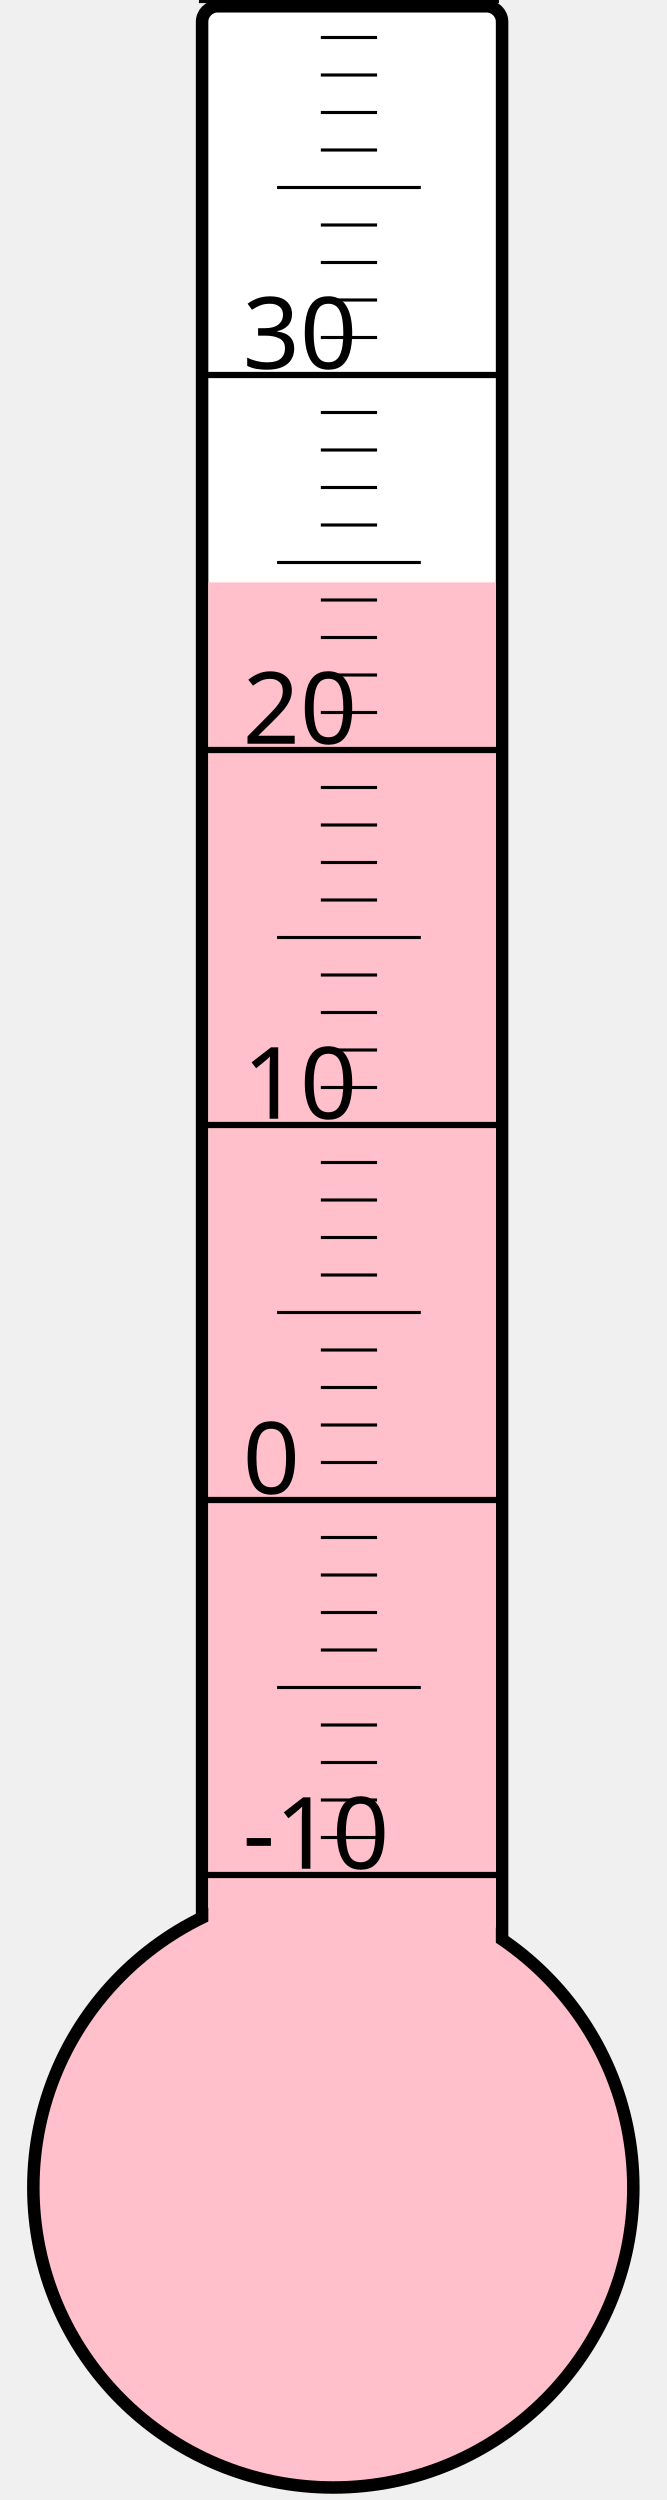
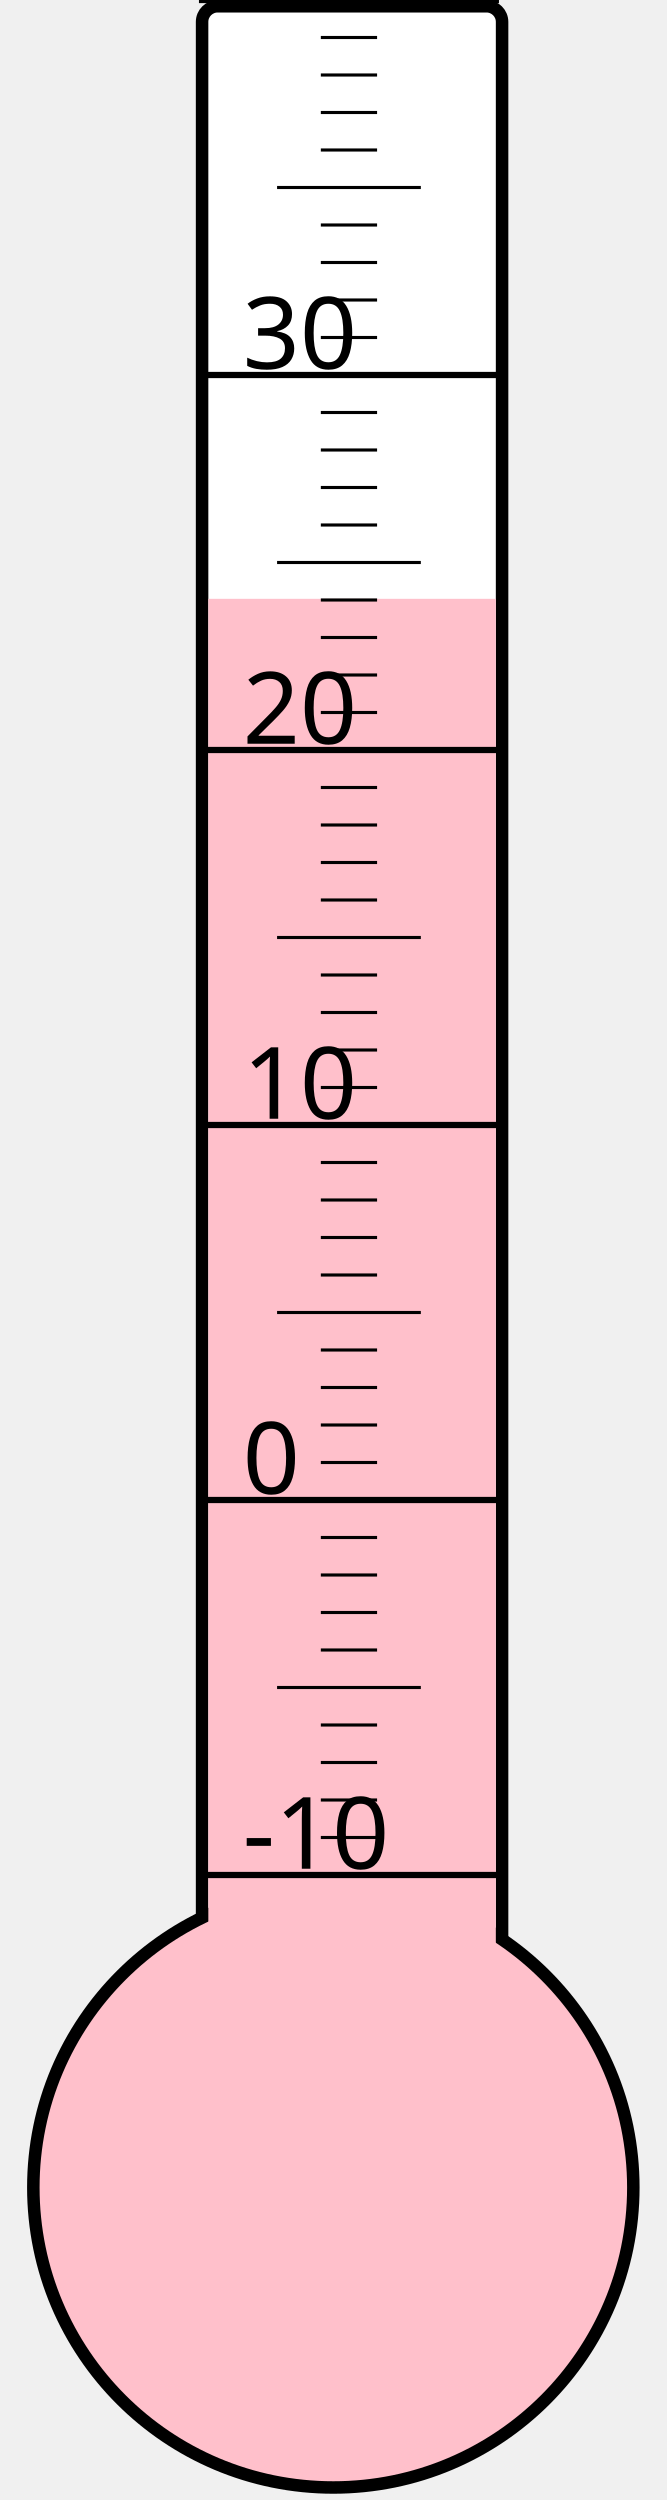
<svg xmlns="http://www.w3.org/2000/svg" width="40px" height="150px" viewBox="0 0 200 800">
  <rect width="200" height="800" x="0" y="0" style="fill: #ffffeb; fill-opacity: 0;" />
  <rect width="96" height="680" x="58" y="2" rx="5" ry="5" style="fill: white; fill-opacity: 1; stroke: black; stroke-width: 4;" />
  <circle cx="100" cy="700" r="96" style="fill: pink; stroke: black; stroke-width: 4;" />
-   <rect width="92" height="513.625" x="60" y="186.375" style="fill: pink; fill-opacity: 1; stroke-width: 0;" />
+   <rect width="92" height="508.375" x="60" y="191.625" style="fill: pink; fill-opacity: 1; stroke-width: 0;" />
  <text x="71" y="598" style="font-family: sans-serif; font-size: 24pt;">-10</text>
  <text x="71" y="478" style="font-family: sans-serif; font-size: 24pt;">0</text>
  <text x="71" y="358" style="font-family: sans-serif; font-size: 24pt;">10</text>
  <text x="71" y="238" style="font-family: sans-serif; font-size: 24pt;">20</text>
  <text x="71" y="118" style="font-family: sans-serif; font-size: 24pt;">30</text>
  <g style="stroke: black;">
    <line x1="57" y1="600" x2="153" y2="600" style="stroke-width: 2;" />
    <line x1="96" y1="588" x2="114" y2="588" style="stroke-width: 1;" />
    <line x1="96" y1="576" x2="114" y2="576" style="stroke-width: 1;" />
    <line x1="96" y1="564" x2="114" y2="564" style="stroke-width: 1;" />
    <line x1="96" y1="552" x2="114" y2="552" style="stroke-width: 1;" />
    <line x1="82" y1="540" x2="128" y2="540" style="stroke-width: 1;" />
    <line x1="96" y1="528" x2="114" y2="528" style="stroke-width: 1;" />
    <line x1="96" y1="516" x2="114" y2="516" style="stroke-width: 1;" />
    <line x1="96" y1="504" x2="114" y2="504" style="stroke-width: 1;" />
    <line x1="96" y1="492" x2="114" y2="492" style="stroke-width: 1;" />
    <line x1="57" y1="480" x2="153" y2="480" style="stroke-width: 2;" />
    <line x1="96" y1="468" x2="114" y2="468" style="stroke-width: 1;" />
    <line x1="96" y1="456" x2="114" y2="456" style="stroke-width: 1;" />
    <line x1="96" y1="444" x2="114" y2="444" style="stroke-width: 1;" />
    <line x1="96" y1="432" x2="114" y2="432" style="stroke-width: 1;" />
    <line x1="82" y1="420" x2="128" y2="420" style="stroke-width: 1;" />
    <line x1="96" y1="408" x2="114" y2="408" style="stroke-width: 1;" />
    <line x1="96" y1="396" x2="114" y2="396" style="stroke-width: 1;" />
    <line x1="96" y1="384" x2="114" y2="384" style="stroke-width: 1;" />
    <line x1="96" y1="372" x2="114" y2="372" style="stroke-width: 1;" />
    <line x1="57" y1="360" x2="153" y2="360" style="stroke-width: 2;" />
    <line x1="96" y1="348" x2="114" y2="348" style="stroke-width: 1;" />
    <line x1="96" y1="336" x2="114" y2="336" style="stroke-width: 1;" />
    <line x1="96" y1="324" x2="114" y2="324" style="stroke-width: 1;" />
    <line x1="96" y1="312" x2="114" y2="312" style="stroke-width: 1;" />
    <line x1="82" y1="300" x2="128" y2="300" style="stroke-width: 1;" />
    <line x1="96" y1="288" x2="114" y2="288" style="stroke-width: 1;" />
    <line x1="96" y1="276" x2="114" y2="276" style="stroke-width: 1;" />
    <line x1="96" y1="264" x2="114" y2="264" style="stroke-width: 1;" />
    <line x1="96" y1="252" x2="114" y2="252" style="stroke-width: 1;" />
    <line x1="57" y1="240" x2="153" y2="240" style="stroke-width: 2;" />
    <line x1="96" y1="228" x2="114" y2="228" style="stroke-width: 1;" />
    <line x1="96" y1="216" x2="114" y2="216" style="stroke-width: 1;" />
    <line x1="96" y1="204" x2="114" y2="204" style="stroke-width: 1;" />
    <line x1="96" y1="192" x2="114" y2="192" style="stroke-width: 1;" />
    <line x1="82" y1="180" x2="128" y2="180" style="stroke-width: 1;" />
    <line x1="96" y1="168" x2="114" y2="168" style="stroke-width: 1;" />
    <line x1="96" y1="156" x2="114" y2="156" style="stroke-width: 1;" />
    <line x1="96" y1="144" x2="114" y2="144" style="stroke-width: 1;" />
    <line x1="96" y1="132" x2="114" y2="132" style="stroke-width: 1;" />
    <line x1="57" y1="120" x2="153" y2="120" style="stroke-width: 2;" />
    <line x1="96" y1="108" x2="114" y2="108" style="stroke-width: 1;" />
    <line x1="96" y1="96" x2="114" y2="96" style="stroke-width: 1;" />
    <line x1="96" y1="84" x2="114" y2="84" style="stroke-width: 1;" />
    <line x1="96" y1="72" x2="114" y2="72" style="stroke-width: 1;" />
    <line x1="82" y1="60" x2="128" y2="60" style="stroke-width: 1;" />
    <line x1="96" y1="48" x2="114" y2="48" style="stroke-width: 1;" />
    <line x1="96" y1="36" x2="114" y2="36" style="stroke-width: 1;" />
    <line x1="96" y1="24" x2="114" y2="24" style="stroke-width: 1;" />
    <line x1="96" y1="12" x2="114" y2="12" style="stroke-width: 1;" />
    <line x1="57" y1="0" x2="153" y2="0" style="stroke-width: 2;" />
  </g>
</svg>
